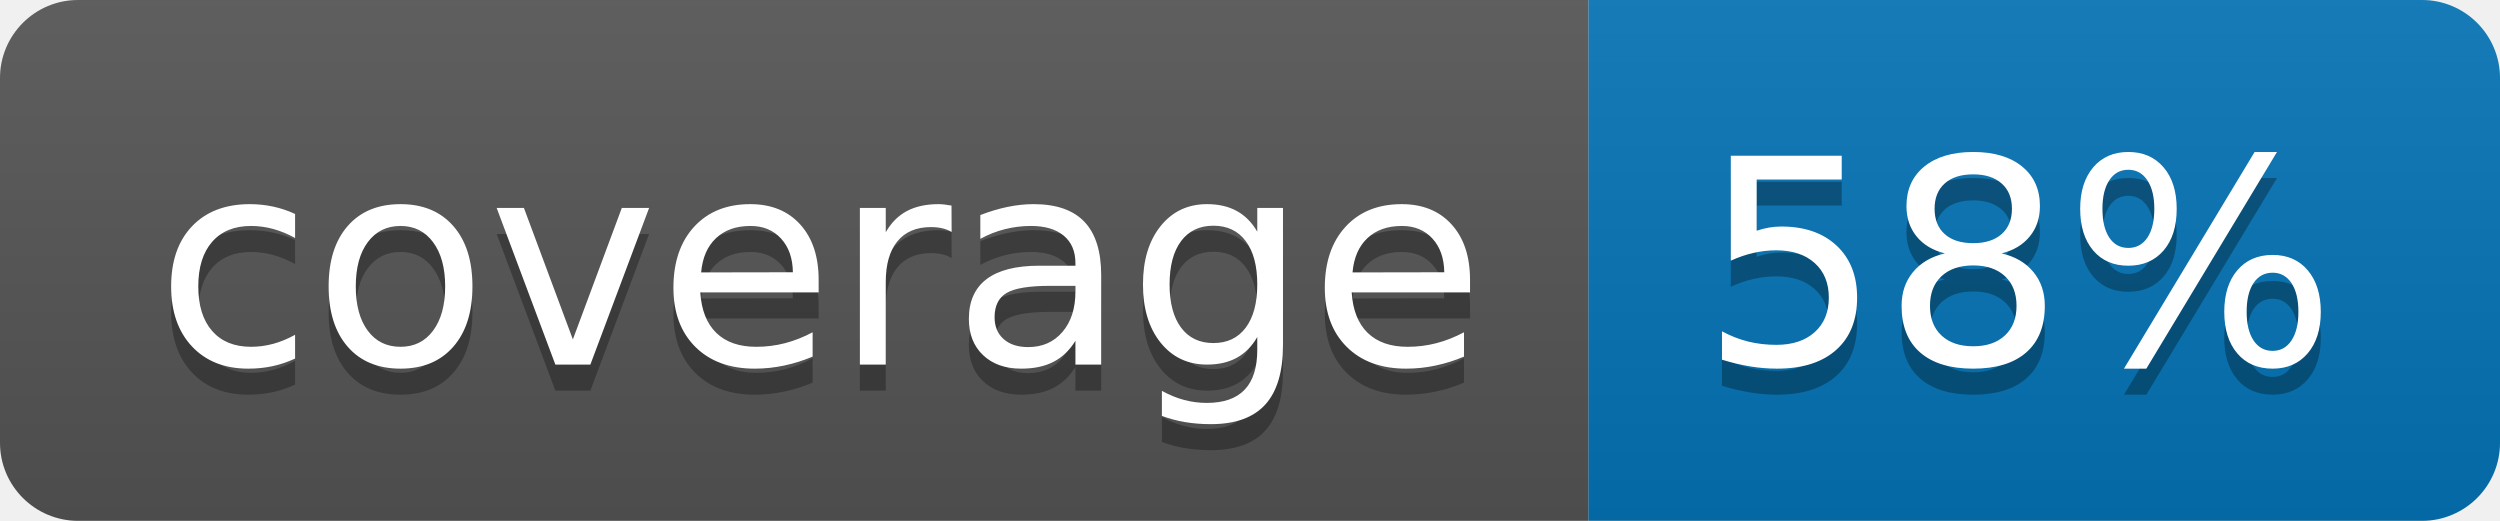
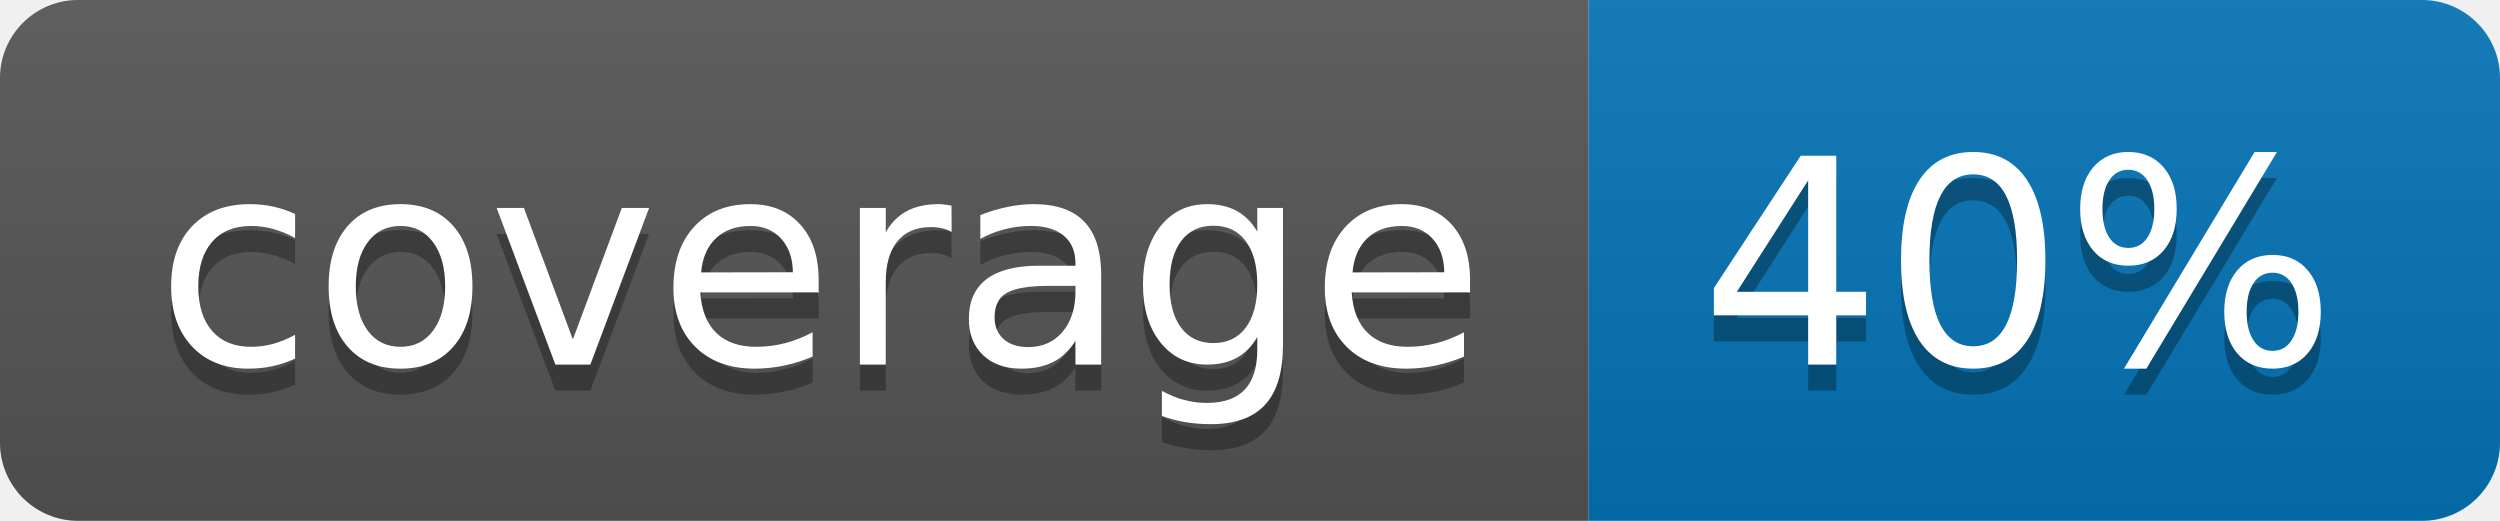
<svg xmlns="http://www.w3.org/2000/svg" width="96" height="20">
  <linearGradient id="b" x2="0" y2="100%">
    <stop offset="0" stop-color="#bbb" stop-opacity=".1" />
    <stop offset="1" stop-opacity=".1" />
  </linearGradient>
  <clipPath id="a">
    <rect width="96" height="20" rx="3" fill="#fff" />
  </clipPath>
  <g clip-path="url(#a)">
    <path fill="#555" d="M0 0h61v20H0z" />
    <path fill="#0374B5" d="M61 0h35v20H61z" />
    <path fill="url(#b)" d="M0 0h96v20H0z" />
  </g>
  <g fill="#fff" text-anchor="middle" font-family="DejaVu Sans,Verdana,Geneva,sans-serif" font-size="110">
    <text x="315" y="150" fill="#010101" fill-opacity=".3" transform="scale(.1)" textLength="510">coverage</text>
    <text x="315" y="140" transform="scale(.1)" textLength="510">coverage</text>
-     <text x="775" y="150" fill="#010101" fill-opacity=".3" transform="scale(.1)" textLength="250">58%</text>
-     <text x="775" y="140" transform="scale(.1)" textLength="250">58%</text>
+     <text x="775" y="150" fill="#010101" fill-opacity=".3" transform="scale(.1)" textLength="250">40%</text>
+     <text x="775" y="140" transform="scale(.1)" textLength="250">40%</text>
  </g>
</svg>
